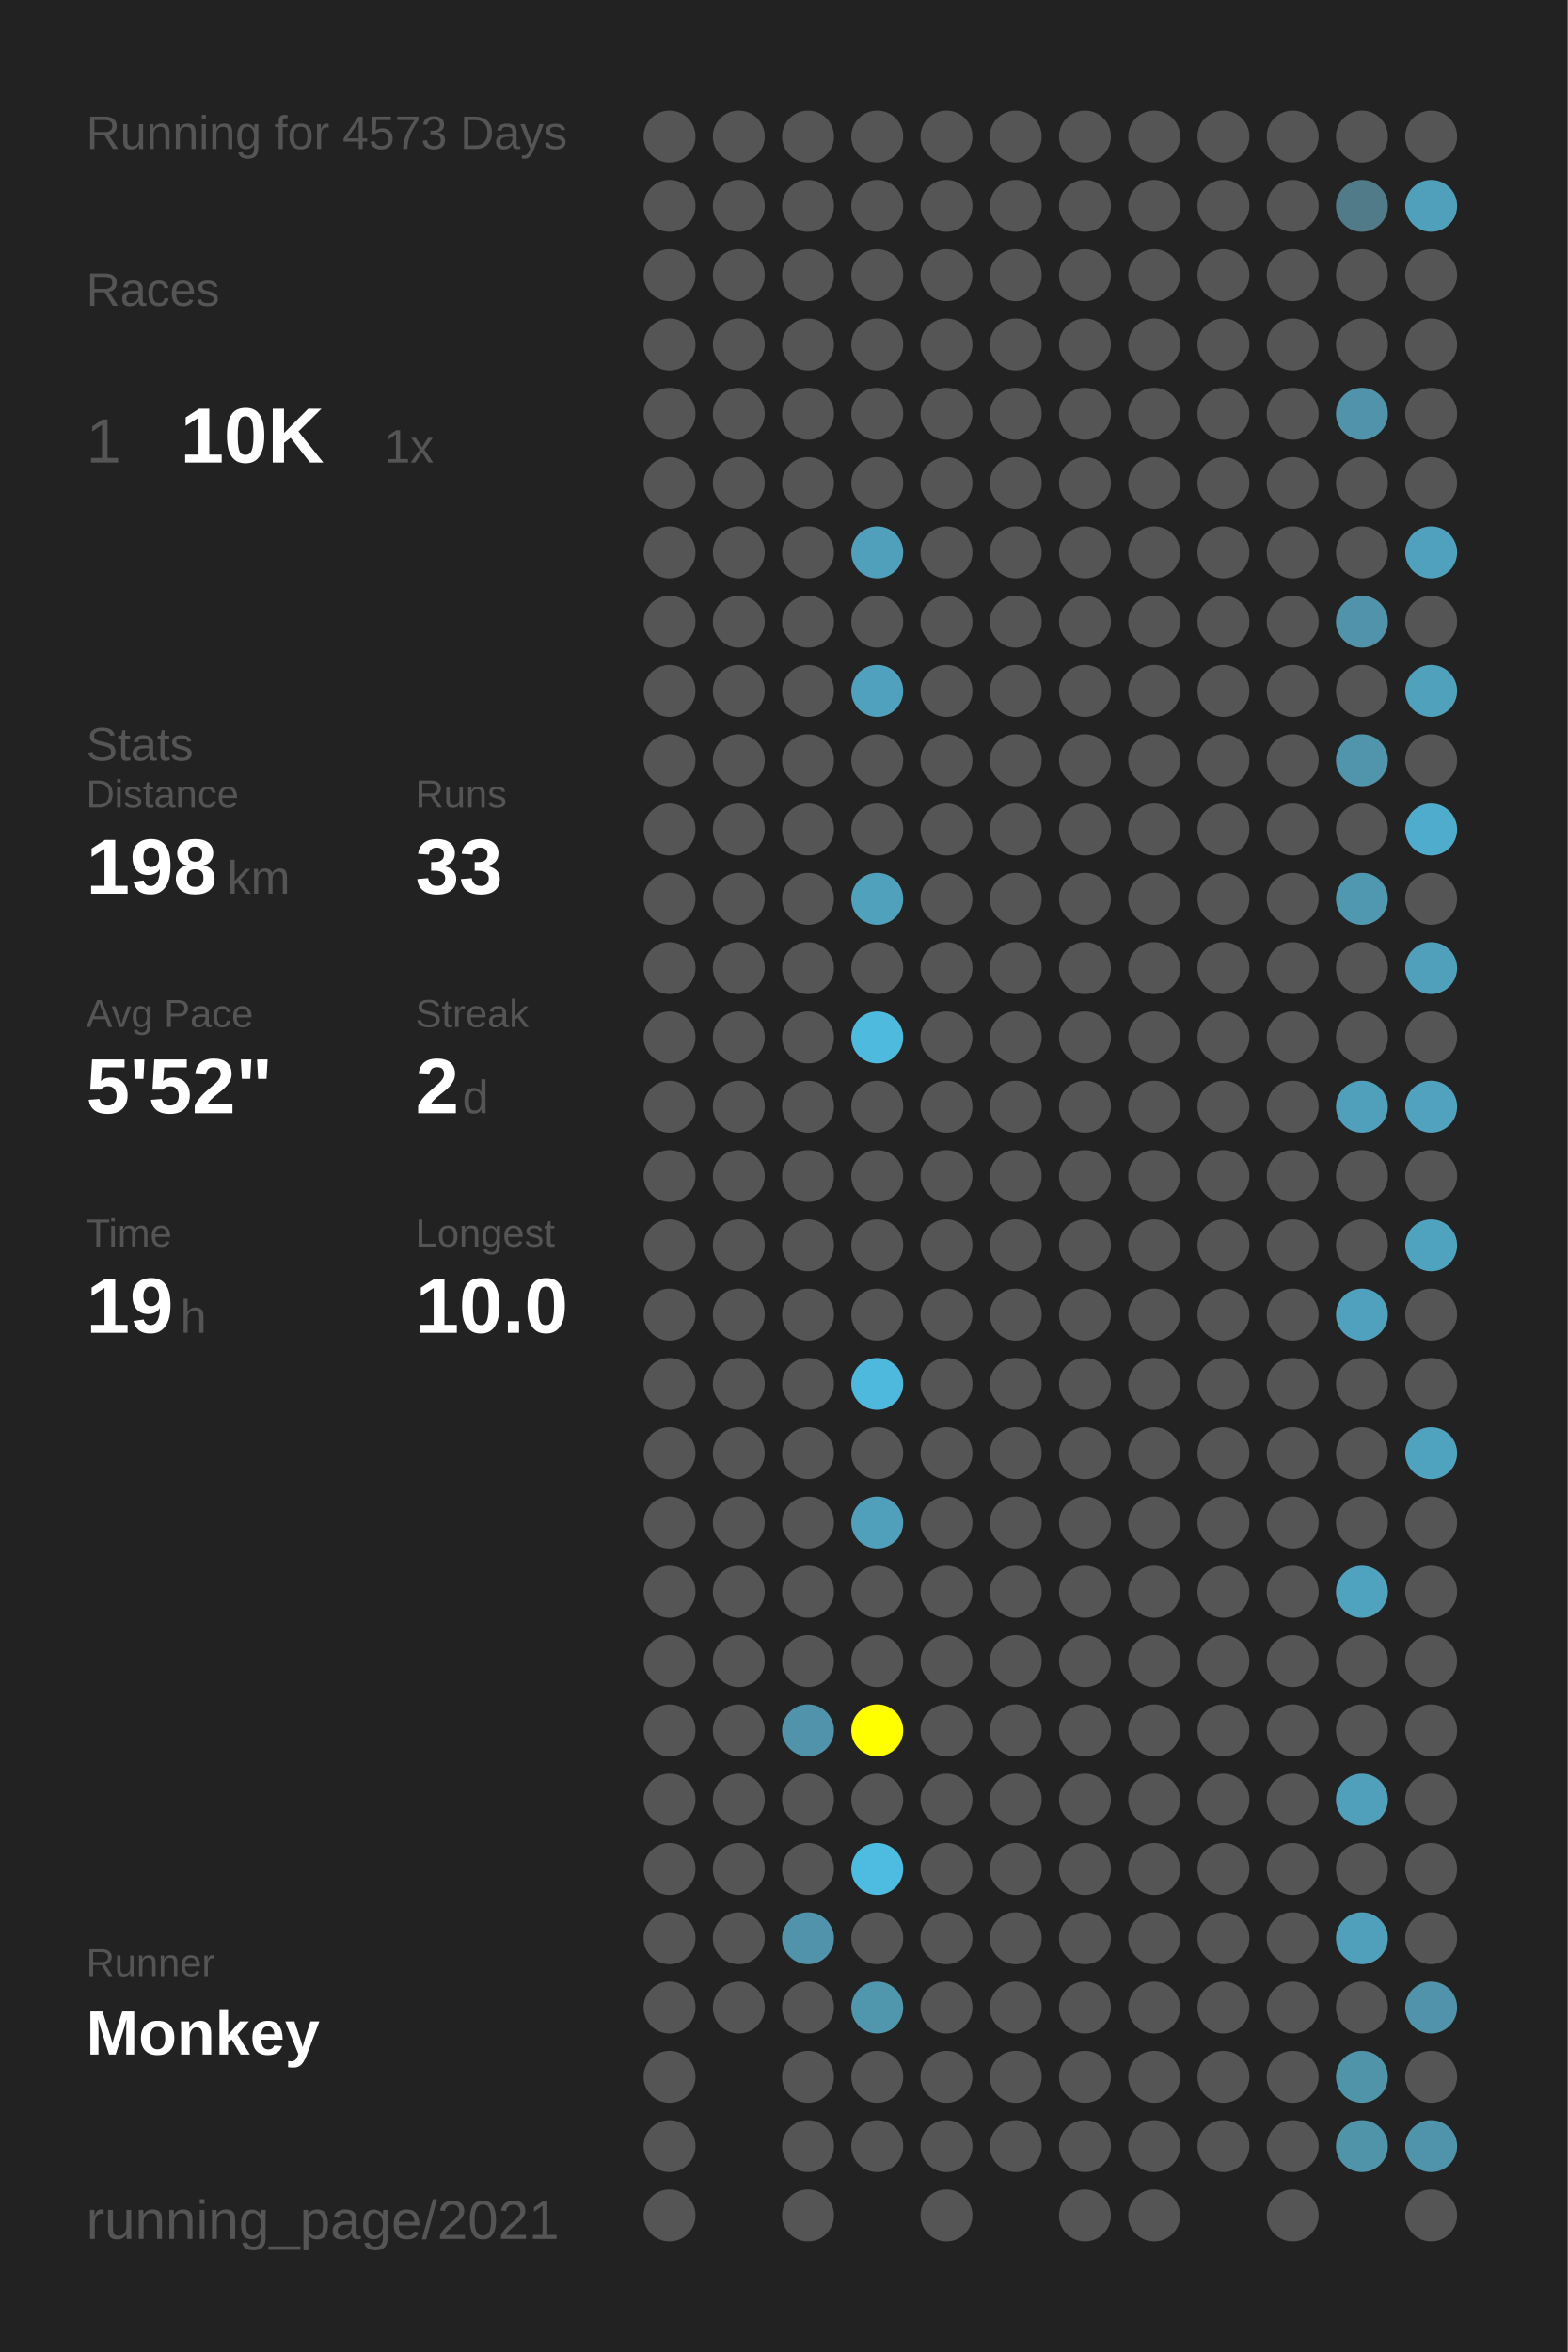
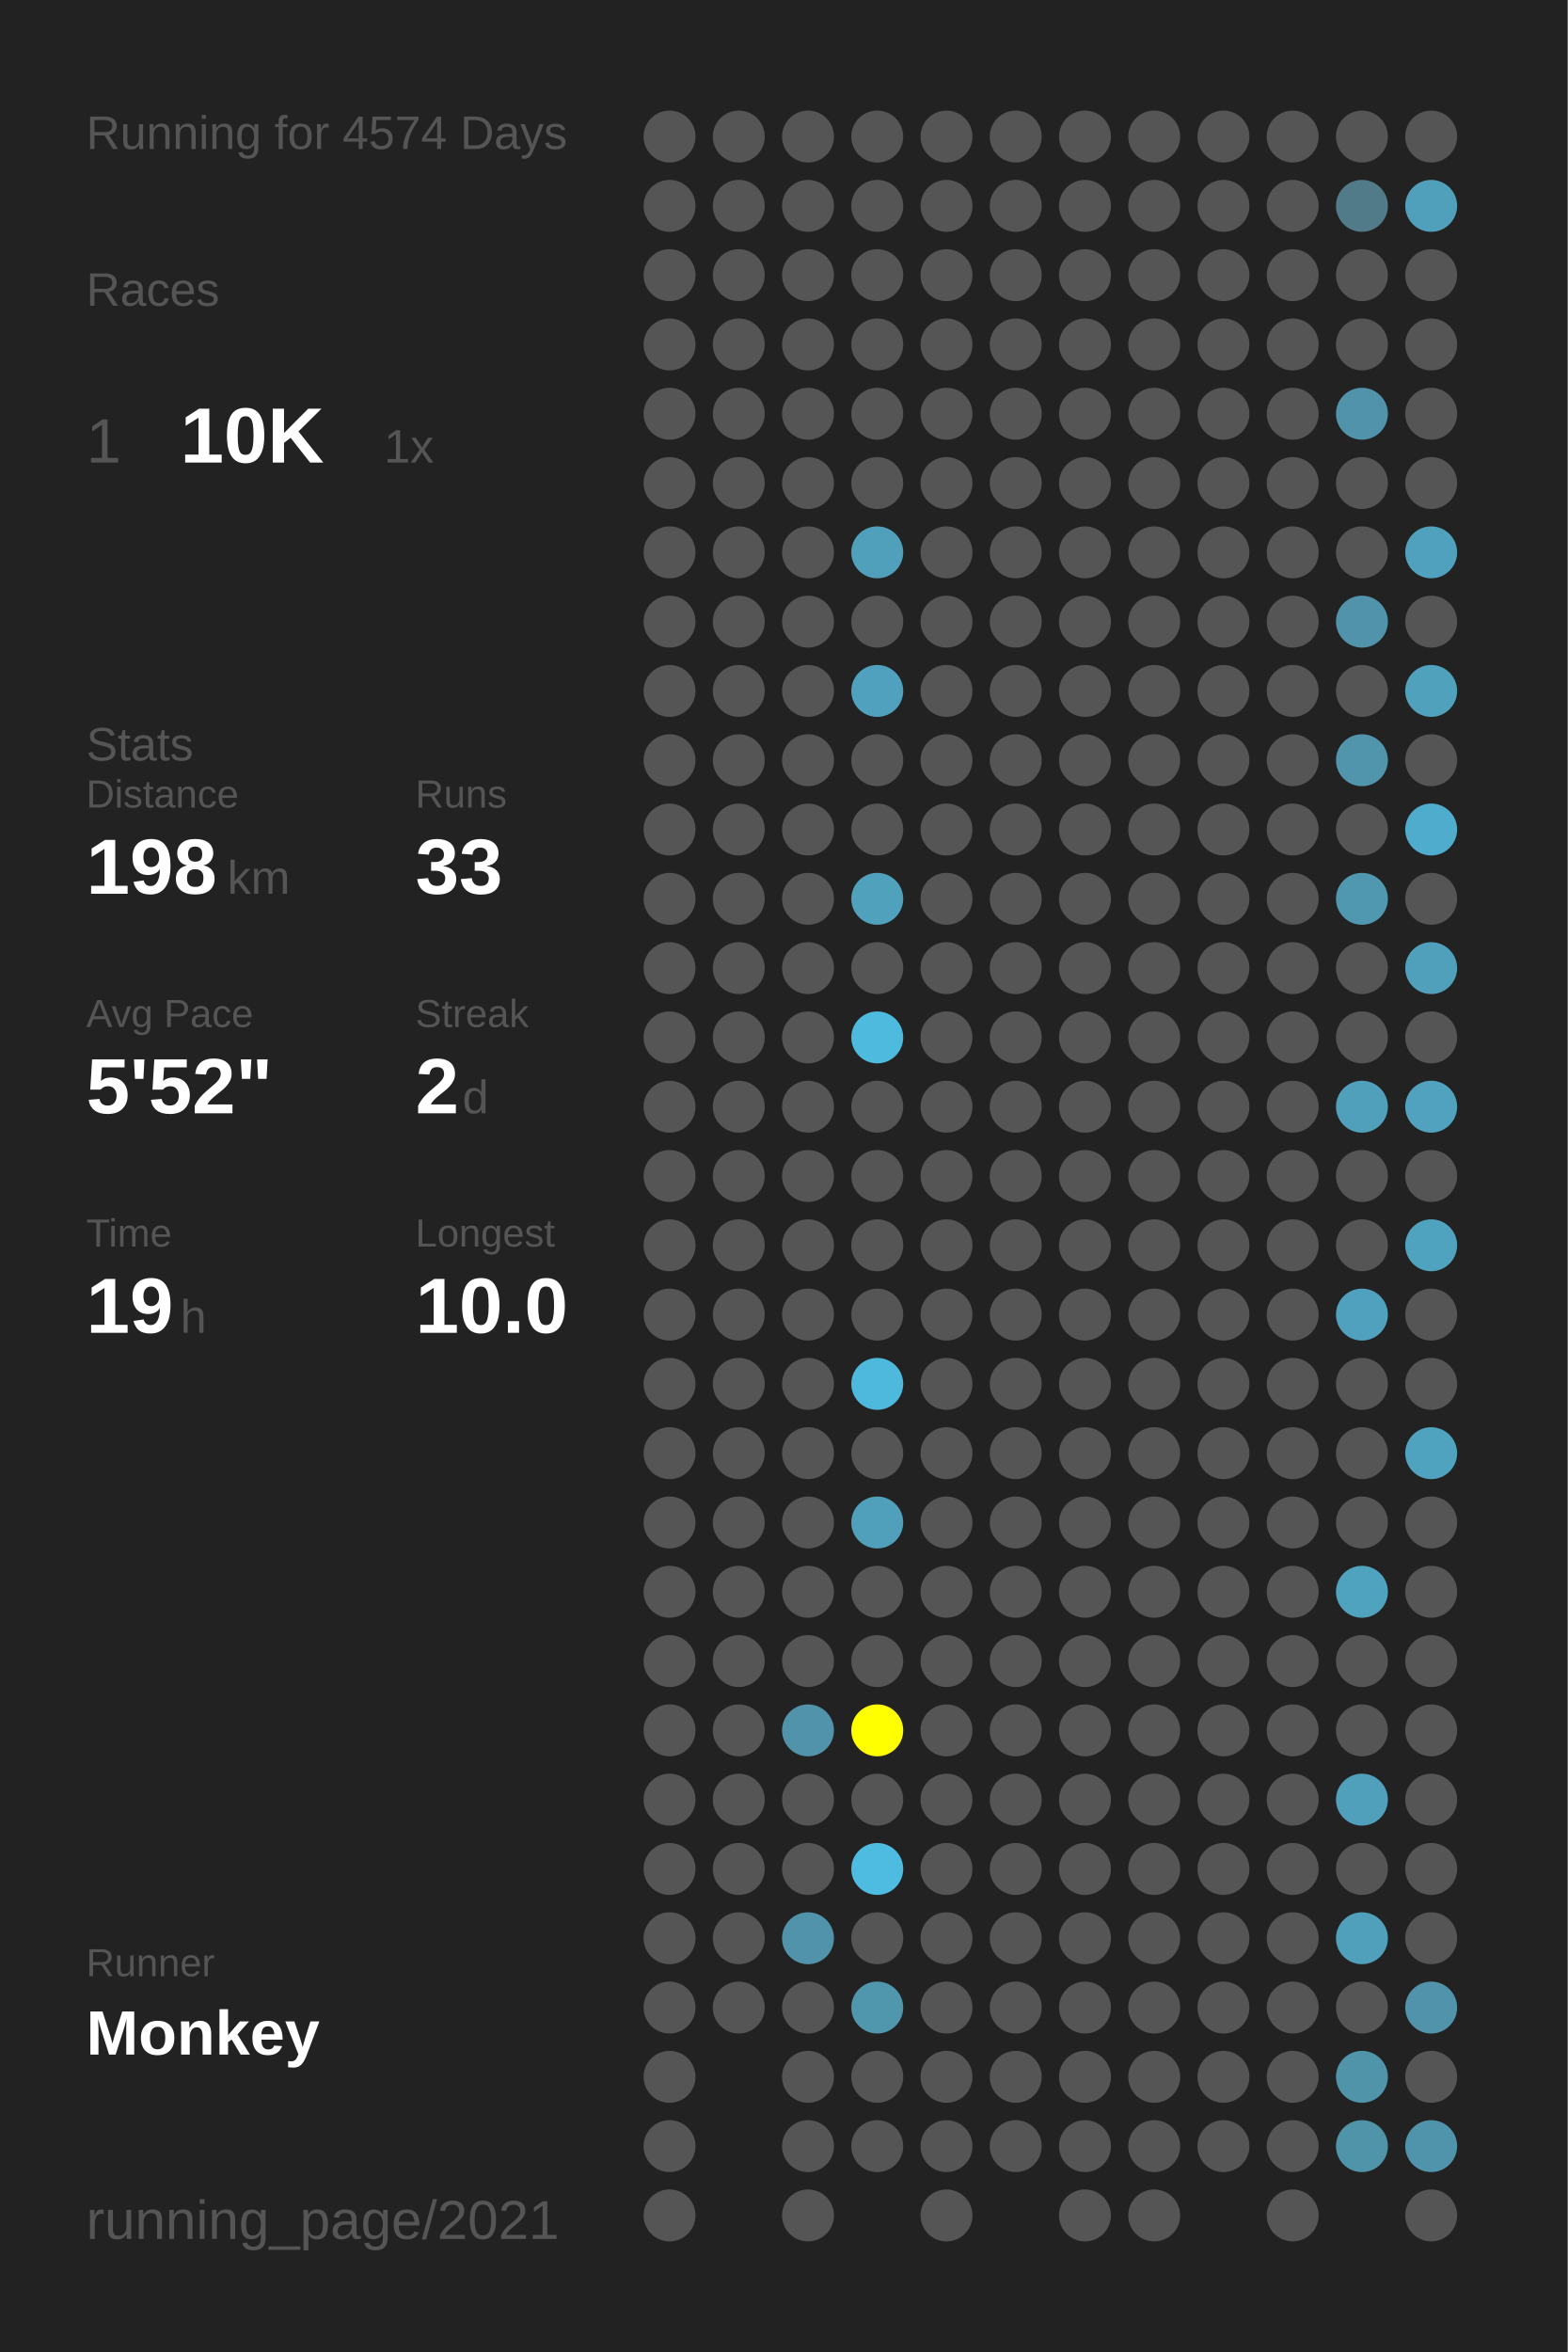
<svg xmlns="http://www.w3.org/2000/svg" baseProfile="full" height="300mm" version="1.1" viewBox="0,0,200,300" width="200mm">
  <defs />
  <rect fill="#222222" height="300" width="200" x="0" y="0" />
-   <text fill="#555555" style="font-size:6px; font-family:Arial;" x="11" y="19">Running for 4573 Days</text>
+   <text fill="#555555" style="font-size:6px; font-family:Arial;" x="11" y="19">Running for 4574 Days</text>
  <text fill="#555555" style="font-size:6px; font-family:Arial;" x="11" y="39">Races</text>
  <text fill="#555555" style="font-size:8px; font-family:Arial;" x="11" y="59">1</text>
  <text fill="#FFFFFF" style="font-size:10px; font-family:Arial; font-weight:bold;" x="23" y="59">10K</text>
  <text fill="#555555" style="font-size:6px; font-family:Arial;" x="49" y="59">1x</text>
  <text fill="#555555" style="font-size:6px; font-family:Arial;" x="11" y="97">Stats</text>
  <text fill="#555555" style="font-size:5px; font-family:Arial;" x="11" y="103">Distance</text>
  <text fill="#FFFFFF" style="font-size:10px; font-family:Arial; font-weight:bold;" x="11" y="114">198</text>
  <text fill="#555555" style="font-size:6px; font-family:Arial;" x="29" y="114">km</text>
  <text fill="#555555" style="font-size:5px; font-family:Arial;" x="53" y="103">Runs</text>
  <text fill="#FFFFFF" style="font-size:10px; font-family:Arial; font-weight:bold;" x="53" y="114">33</text>
  <text fill="#555555" style="font-size:5px; font-family:Arial;" x="11" y="131">Avg Pace</text>
  <text fill="#FFFFFF" style="font-size:10px; font-family:Arial; font-weight:bold;" x="11" y="142">5'52"</text>
  <text fill="#555555" style="font-size:5px; font-family:Arial;" x="53" y="131">Streak</text>
  <text fill="#FFFFFF" style="font-size:10px; font-family:Arial; font-weight:bold;" x="53" y="142">2</text>
  <text fill="#555555" style="font-size:6px; font-family:Arial;" x="59" y="142">d</text>
  <text fill="#555555" style="font-size:5px; font-family:Arial;" x="11" y="159">Time</text>
  <text fill="#FFFFFF" style="font-size:10px; font-family:Arial; font-weight:bold;" x="11" y="170">19</text>
  <text fill="#555555" style="font-size:6px; font-family:Arial;" x="23" y="170">h</text>
  <text fill="#555555" style="font-size:5px; font-family:Arial;" x="53" y="159">Longest</text>
  <text fill="#FFFFFF" style="font-size:10px; font-family:Arial; font-weight:bold;" x="53" y="170">10.0</text>
  <text fill="#555555" style="font-size:5px; font-family:Arial;" x="11" y="252.065">Runner</text>
  <text fill="#FFFFFF" style="font-size:8px; font-family:Arial; font-weight:bold;" x="11" y="262.065">Monkey</text>
  <text fill="#555555" style="font-size:7px; font-family:Arial;" x="11" y="285.581">running_page/2021</text>
  <circle cx="85.417" cy="17.419" fill="#555555" r="3.312" />
  <circle cx="85.417" cy="26.258" fill="#555555" r="3.312" />
  <circle cx="85.417" cy="35.097" fill="#555555" r="3.312" />
  <circle cx="85.417" cy="43.935" fill="#555555" r="3.312" />
  <circle cx="85.417" cy="52.774" fill="#555555" r="3.312" />
  <circle cx="85.417" cy="61.613" fill="#555555" r="3.312" />
  <circle cx="85.417" cy="70.452" fill="#555555" r="3.312" />
  <circle cx="85.417" cy="79.29" fill="#555555" r="3.312" />
  <circle cx="85.417" cy="88.129" fill="#555555" r="3.312" />
  <circle cx="85.417" cy="96.968" fill="#555555" r="3.312" />
  <circle cx="85.417" cy="105.806" fill="#555555" r="3.312" />
  <circle cx="85.417" cy="114.645" fill="#555555" r="3.312" />
  <circle cx="85.417" cy="123.484" fill="#555555" r="3.312" />
  <circle cx="85.417" cy="132.323" fill="#555555" r="3.312" />
  <circle cx="85.417" cy="141.161" fill="#555555" r="3.312" />
  <circle cx="85.417" cy="150" fill="#555555" r="3.312" />
  <circle cx="85.417" cy="158.839" fill="#555555" r="3.312" />
  <circle cx="85.417" cy="167.677" fill="#555555" r="3.312" />
  <circle cx="85.417" cy="176.516" fill="#555555" r="3.312" />
  <circle cx="85.417" cy="185.355" fill="#555555" r="3.312" />
  <circle cx="85.417" cy="194.194" fill="#555555" r="3.312" />
  <circle cx="85.417" cy="203.032" fill="#555555" r="3.312" />
  <circle cx="85.417" cy="211.871" fill="#555555" r="3.312" />
  <circle cx="85.417" cy="220.71" fill="#555555" r="3.312" />
  <circle cx="85.417" cy="229.548" fill="#555555" r="3.312" />
  <circle cx="85.417" cy="238.387" fill="#555555" r="3.312" />
  <circle cx="85.417" cy="247.226" fill="#555555" r="3.312" />
  <circle cx="85.417" cy="256.065" fill="#555555" r="3.312" />
  <circle cx="85.417" cy="264.903" fill="#555555" r="3.312" />
  <circle cx="85.417" cy="273.742" fill="#555555" r="3.312" />
  <circle cx="85.417" cy="282.581" fill="#555555" r="3.312" />
  <circle cx="94.25" cy="17.419" fill="#555555" r="3.312" />
  <circle cx="94.25" cy="26.258" fill="#555555" r="3.312" />
  <circle cx="94.25" cy="35.097" fill="#555555" r="3.312" />
  <circle cx="94.25" cy="43.935" fill="#555555" r="3.312" />
  <circle cx="94.25" cy="52.774" fill="#555555" r="3.312" />
  <circle cx="94.25" cy="61.613" fill="#555555" r="3.312" />
  <circle cx="94.25" cy="70.452" fill="#555555" r="3.312" />
  <circle cx="94.25" cy="79.29" fill="#555555" r="3.312" />
  <circle cx="94.25" cy="88.129" fill="#555555" r="3.312" />
  <circle cx="94.25" cy="96.968" fill="#555555" r="3.312" />
  <circle cx="94.25" cy="105.806" fill="#555555" r="3.312" />
  <circle cx="94.25" cy="114.645" fill="#555555" r="3.312" />
  <circle cx="94.25" cy="123.484" fill="#555555" r="3.312" />
  <circle cx="94.25" cy="132.323" fill="#555555" r="3.312" />
  <circle cx="94.25" cy="141.161" fill="#555555" r="3.312" />
  <circle cx="94.25" cy="150" fill="#555555" r="3.312" />
  <circle cx="94.25" cy="158.839" fill="#555555" r="3.312" />
  <circle cx="94.25" cy="167.677" fill="#555555" r="3.312" />
  <circle cx="94.25" cy="176.516" fill="#555555" r="3.312" />
  <circle cx="94.25" cy="185.355" fill="#555555" r="3.312" />
  <circle cx="94.25" cy="194.194" fill="#555555" r="3.312" />
  <circle cx="94.25" cy="203.032" fill="#555555" r="3.312" />
  <circle cx="94.25" cy="211.871" fill="#555555" r="3.312" />
  <circle cx="94.25" cy="220.71" fill="#555555" r="3.312" />
  <circle cx="94.25" cy="229.548" fill="#555555" r="3.312" />
  <circle cx="94.25" cy="238.387" fill="#555555" r="3.312" />
  <circle cx="94.25" cy="247.226" fill="#555555" r="3.312" />
  <circle cx="94.25" cy="256.065" fill="#555555" r="3.312" />
  <circle cx="103.083" cy="17.419" fill="#555555" r="3.312" />
  <circle cx="103.083" cy="26.258" fill="#555555" r="3.312" />
  <circle cx="103.083" cy="35.097" fill="#555555" r="3.312" />
  <circle cx="103.083" cy="43.935" fill="#555555" r="3.312" />
  <circle cx="103.083" cy="52.774" fill="#555555" r="3.312" />
  <circle cx="103.083" cy="61.613" fill="#555555" r="3.312" />
  <circle cx="103.083" cy="70.452" fill="#555555" r="3.312" />
  <circle cx="103.083" cy="79.29" fill="#555555" r="3.312" />
  <circle cx="103.083" cy="88.129" fill="#555555" r="3.312" />
  <circle cx="103.083" cy="96.968" fill="#555555" r="3.312" />
  <circle cx="103.083" cy="105.806" fill="#555555" r="3.312" />
  <circle cx="103.083" cy="114.645" fill="#555555" r="3.312" />
  <circle cx="103.083" cy="123.484" fill="#555555" r="3.312" />
  <circle cx="103.083" cy="132.323" fill="#555555" r="3.312" />
  <circle cx="103.083" cy="141.161" fill="#555555" r="3.312" />
  <circle cx="103.083" cy="150" fill="#555555" r="3.312" />
  <circle cx="103.083" cy="158.839" fill="#555555" r="3.312" />
  <circle cx="103.083" cy="167.677" fill="#555555" r="3.312" />
  <circle cx="103.083" cy="176.516" fill="#555555" r="3.312" />
  <circle cx="103.083" cy="185.355" fill="#555555" r="3.312" />
  <circle cx="103.083" cy="194.194" fill="#555555" r="3.312" />
  <circle cx="103.083" cy="203.032" fill="#555555" r="3.312" />
  <circle cx="103.083" cy="211.871" fill="#555555" r="3.312" />
  <circle cx="103.083" cy="220.71" fill="#5093aa" r="3.312" />
  <circle cx="103.083" cy="229.548" fill="#555555" r="3.312" />
  <circle cx="103.083" cy="238.387" fill="#555555" r="3.312" />
  <circle cx="103.083" cy="247.226" fill="#5093aa" r="3.312" />
  <circle cx="103.083" cy="256.065" fill="#555555" r="3.312" />
  <circle cx="103.083" cy="264.903" fill="#555555" r="3.312" />
  <circle cx="103.083" cy="273.742" fill="#555555" r="3.312" />
  <circle cx="103.083" cy="282.581" fill="#555555" r="3.312" />
  <circle cx="111.917" cy="17.419" fill="#555555" r="3.312" />
  <circle cx="111.917" cy="26.258" fill="#555555" r="3.312" />
  <circle cx="111.917" cy="35.097" fill="#555555" r="3.312" />
  <circle cx="111.917" cy="43.935" fill="#555555" r="3.312" />
  <circle cx="111.917" cy="52.774" fill="#555555" r="3.312" />
  <circle cx="111.917" cy="61.613" fill="#555555" r="3.312" />
  <circle cx="111.917" cy="70.452" fill="#50a0bb" r="3.312" />
  <circle cx="111.917" cy="79.29" fill="#555555" r="3.312" />
  <circle cx="111.917" cy="88.129" fill="#50a1bd" r="3.312" />
  <circle cx="111.917" cy="96.968" fill="#555555" r="3.312" />
  <circle cx="111.917" cy="105.806" fill="#555555" r="3.312" />
  <circle cx="111.917" cy="114.645" fill="#50a1bc" r="3.312" />
  <circle cx="111.917" cy="123.484" fill="#555555" r="3.312" />
  <circle cx="111.917" cy="132.323" fill="#4ebade" r="3.312" />
  <circle cx="111.917" cy="141.161" fill="#555555" r="3.312" />
  <circle cx="111.917" cy="150" fill="#555555" r="3.312" />
  <circle cx="111.917" cy="158.839" fill="#555555" r="3.312" />
  <circle cx="111.917" cy="167.677" fill="#555555" r="3.312" />
  <circle cx="111.917" cy="176.516" fill="#4eb9dd" r="3.312" />
  <circle cx="111.917" cy="185.355" fill="#555555" r="3.312" />
  <circle cx="111.917" cy="194.194" fill="#50a0bb" r="3.312" />
  <circle cx="111.917" cy="203.032" fill="#555555" r="3.312" />
  <circle cx="111.917" cy="211.871" fill="#555555" r="3.312" />
  <circle cx="111.917" cy="220.71" fill="#FFFF00" r="3.312" />
  <circle cx="111.917" cy="229.548" fill="#555555" r="3.312" />
  <circle cx="111.917" cy="238.387" fill="#4ebce1" r="3.312" />
  <circle cx="111.917" cy="247.226" fill="#555555" r="3.312" />
  <circle cx="111.917" cy="256.065" fill="#5096ad" r="3.312" />
  <circle cx="111.917" cy="264.903" fill="#555555" r="3.312" />
  <circle cx="111.917" cy="273.742" fill="#555555" r="3.312" />
  <circle cx="120.75" cy="17.419" fill="#555555" r="3.312" />
  <circle cx="120.75" cy="26.258" fill="#555555" r="3.312" />
  <circle cx="120.75" cy="35.097" fill="#555555" r="3.312" />
  <circle cx="120.75" cy="43.935" fill="#555555" r="3.312" />
  <circle cx="120.75" cy="52.774" fill="#555555" r="3.312" />
  <circle cx="120.75" cy="61.613" fill="#555555" r="3.312" />
  <circle cx="120.75" cy="70.452" fill="#555555" r="3.312" />
  <circle cx="120.75" cy="79.29" fill="#555555" r="3.312" />
  <circle cx="120.75" cy="88.129" fill="#555555" r="3.312" />
  <circle cx="120.75" cy="96.968" fill="#555555" r="3.312" />
  <circle cx="120.75" cy="105.806" fill="#555555" r="3.312" />
  <circle cx="120.75" cy="114.645" fill="#555555" r="3.312" />
  <circle cx="120.75" cy="123.484" fill="#555555" r="3.312" />
  <circle cx="120.75" cy="132.323" fill="#555555" r="3.312" />
  <circle cx="120.75" cy="141.161" fill="#555555" r="3.312" />
  <circle cx="120.75" cy="150" fill="#555555" r="3.312" />
  <circle cx="120.75" cy="158.839" fill="#555555" r="3.312" />
  <circle cx="120.75" cy="167.677" fill="#555555" r="3.312" />
  <circle cx="120.75" cy="176.516" fill="#555555" r="3.312" />
  <circle cx="120.75" cy="185.355" fill="#555555" r="3.312" />
  <circle cx="120.75" cy="194.194" fill="#555555" r="3.312" />
  <circle cx="120.75" cy="203.032" fill="#555555" r="3.312" />
  <circle cx="120.75" cy="211.871" fill="#555555" r="3.312" />
  <circle cx="120.75" cy="220.71" fill="#555555" r="3.312" />
  <circle cx="120.75" cy="229.548" fill="#555555" r="3.312" />
  <circle cx="120.75" cy="238.387" fill="#555555" r="3.312" />
  <circle cx="120.75" cy="247.226" fill="#555555" r="3.312" />
  <circle cx="120.75" cy="256.065" fill="#555555" r="3.312" />
  <circle cx="120.75" cy="264.903" fill="#555555" r="3.312" />
  <circle cx="120.75" cy="273.742" fill="#555555" r="3.312" />
  <circle cx="120.75" cy="282.581" fill="#555555" r="3.312" />
  <circle cx="129.583" cy="17.419" fill="#555555" r="3.312" />
  <circle cx="129.583" cy="26.258" fill="#555555" r="3.312" />
  <circle cx="129.583" cy="35.097" fill="#555555" r="3.312" />
  <circle cx="129.583" cy="43.935" fill="#555555" r="3.312" />
  <circle cx="129.583" cy="52.774" fill="#555555" r="3.312" />
  <circle cx="129.583" cy="61.613" fill="#555555" r="3.312" />
  <circle cx="129.583" cy="70.452" fill="#555555" r="3.312" />
  <circle cx="129.583" cy="79.29" fill="#555555" r="3.312" />
  <circle cx="129.583" cy="88.129" fill="#555555" r="3.312" />
  <circle cx="129.583" cy="96.968" fill="#555555" r="3.312" />
  <circle cx="129.583" cy="105.806" fill="#555555" r="3.312" />
  <circle cx="129.583" cy="114.645" fill="#555555" r="3.312" />
  <circle cx="129.583" cy="123.484" fill="#555555" r="3.312" />
  <circle cx="129.583" cy="132.323" fill="#555555" r="3.312" />
  <circle cx="129.583" cy="141.161" fill="#555555" r="3.312" />
  <circle cx="129.583" cy="150" fill="#555555" r="3.312" />
  <circle cx="129.583" cy="158.839" fill="#555555" r="3.312" />
  <circle cx="129.583" cy="167.677" fill="#555555" r="3.312" />
  <circle cx="129.583" cy="176.516" fill="#555555" r="3.312" />
  <circle cx="129.583" cy="185.355" fill="#555555" r="3.312" />
  <circle cx="129.583" cy="194.194" fill="#555555" r="3.312" />
  <circle cx="129.583" cy="203.032" fill="#555555" r="3.312" />
  <circle cx="129.583" cy="211.871" fill="#555555" r="3.312" />
  <circle cx="129.583" cy="220.71" fill="#555555" r="3.312" />
  <circle cx="129.583" cy="229.548" fill="#555555" r="3.312" />
  <circle cx="129.583" cy="238.387" fill="#555555" r="3.312" />
  <circle cx="129.583" cy="247.226" fill="#555555" r="3.312" />
  <circle cx="129.583" cy="256.065" fill="#555555" r="3.312" />
  <circle cx="129.583" cy="264.903" fill="#555555" r="3.312" />
  <circle cx="129.583" cy="273.742" fill="#555555" r="3.312" />
  <circle cx="138.417" cy="17.419" fill="#555555" r="3.312" />
  <circle cx="138.417" cy="26.258" fill="#555555" r="3.312" />
  <circle cx="138.417" cy="35.097" fill="#555555" r="3.312" />
  <circle cx="138.417" cy="43.935" fill="#555555" r="3.312" />
  <circle cx="138.417" cy="52.774" fill="#555555" r="3.312" />
  <circle cx="138.417" cy="61.613" fill="#555555" r="3.312" />
  <circle cx="138.417" cy="70.452" fill="#555555" r="3.312" />
  <circle cx="138.417" cy="79.29" fill="#555555" r="3.312" />
  <circle cx="138.417" cy="88.129" fill="#555555" r="3.312" />
  <circle cx="138.417" cy="96.968" fill="#555555" r="3.312" />
  <circle cx="138.417" cy="105.806" fill="#555555" r="3.312" />
  <circle cx="138.417" cy="114.645" fill="#555555" r="3.312" />
  <circle cx="138.417" cy="123.484" fill="#555555" r="3.312" />
  <circle cx="138.417" cy="132.323" fill="#555555" r="3.312" />
  <circle cx="138.417" cy="141.161" fill="#555555" r="3.312" />
  <circle cx="138.417" cy="150" fill="#555555" r="3.312" />
  <circle cx="138.417" cy="158.839" fill="#555555" r="3.312" />
  <circle cx="138.417" cy="167.677" fill="#555555" r="3.312" />
  <circle cx="138.417" cy="176.516" fill="#555555" r="3.312" />
  <circle cx="138.417" cy="185.355" fill="#555555" r="3.312" />
  <circle cx="138.417" cy="194.194" fill="#555555" r="3.312" />
  <circle cx="138.417" cy="203.032" fill="#555555" r="3.312" />
  <circle cx="138.417" cy="211.871" fill="#555555" r="3.312" />
  <circle cx="138.417" cy="220.71" fill="#555555" r="3.312" />
  <circle cx="138.417" cy="229.548" fill="#555555" r="3.312" />
  <circle cx="138.417" cy="238.387" fill="#555555" r="3.312" />
  <circle cx="138.417" cy="247.226" fill="#555555" r="3.312" />
  <circle cx="138.417" cy="256.065" fill="#555555" r="3.312" />
  <circle cx="138.417" cy="264.903" fill="#555555" r="3.312" />
  <circle cx="138.417" cy="273.742" fill="#555555" r="3.312" />
  <circle cx="138.417" cy="282.581" fill="#555555" r="3.312" />
  <circle cx="147.25" cy="17.419" fill="#555555" r="3.312" />
  <circle cx="147.25" cy="26.258" fill="#555555" r="3.312" />
  <circle cx="147.25" cy="35.097" fill="#555555" r="3.312" />
  <circle cx="147.25" cy="43.935" fill="#555555" r="3.312" />
  <circle cx="147.25" cy="52.774" fill="#555555" r="3.312" />
  <circle cx="147.25" cy="61.613" fill="#555555" r="3.312" />
  <circle cx="147.25" cy="70.452" fill="#555555" r="3.312" />
  <circle cx="147.25" cy="79.29" fill="#555555" r="3.312" />
  <circle cx="147.25" cy="88.129" fill="#555555" r="3.312" />
  <circle cx="147.25" cy="96.968" fill="#555555" r="3.312" />
  <circle cx="147.25" cy="105.806" fill="#555555" r="3.312" />
  <circle cx="147.25" cy="114.645" fill="#555555" r="3.312" />
  <circle cx="147.25" cy="123.484" fill="#555555" r="3.312" />
  <circle cx="147.25" cy="132.323" fill="#555555" r="3.312" />
  <circle cx="147.25" cy="141.161" fill="#555555" r="3.312" />
  <circle cx="147.25" cy="150" fill="#555555" r="3.312" />
  <circle cx="147.25" cy="158.839" fill="#555555" r="3.312" />
  <circle cx="147.25" cy="167.677" fill="#555555" r="3.312" />
  <circle cx="147.25" cy="176.516" fill="#555555" r="3.312" />
  <circle cx="147.25" cy="185.355" fill="#555555" r="3.312" />
  <circle cx="147.25" cy="194.194" fill="#555555" r="3.312" />
  <circle cx="147.25" cy="203.032" fill="#555555" r="3.312" />
  <circle cx="147.25" cy="211.871" fill="#555555" r="3.312" />
  <circle cx="147.25" cy="220.71" fill="#555555" r="3.312" />
  <circle cx="147.25" cy="229.548" fill="#555555" r="3.312" />
  <circle cx="147.25" cy="238.387" fill="#555555" r="3.312" />
  <circle cx="147.25" cy="247.226" fill="#555555" r="3.312" />
  <circle cx="147.25" cy="256.065" fill="#555555" r="3.312" />
  <circle cx="147.25" cy="264.903" fill="#555555" r="3.312" />
  <circle cx="147.25" cy="273.742" fill="#555555" r="3.312" />
  <circle cx="147.25" cy="282.581" fill="#555555" r="3.312" />
  <circle cx="156.083" cy="17.419" fill="#555555" r="3.312" />
  <circle cx="156.083" cy="26.258" fill="#555555" r="3.312" />
  <circle cx="156.083" cy="35.097" fill="#555555" r="3.312" />
  <circle cx="156.083" cy="43.935" fill="#555555" r="3.312" />
  <circle cx="156.083" cy="52.774" fill="#555555" r="3.312" />
  <circle cx="156.083" cy="61.613" fill="#555555" r="3.312" />
  <circle cx="156.083" cy="70.452" fill="#555555" r="3.312" />
  <circle cx="156.083" cy="79.29" fill="#555555" r="3.312" />
  <circle cx="156.083" cy="88.129" fill="#555555" r="3.312" />
  <circle cx="156.083" cy="96.968" fill="#555555" r="3.312" />
  <circle cx="156.083" cy="105.806" fill="#555555" r="3.312" />
  <circle cx="156.083" cy="114.645" fill="#555555" r="3.312" />
  <circle cx="156.083" cy="123.484" fill="#555555" r="3.312" />
  <circle cx="156.083" cy="132.323" fill="#555555" r="3.312" />
  <circle cx="156.083" cy="141.161" fill="#555555" r="3.312" />
  <circle cx="156.083" cy="150" fill="#555555" r="3.312" />
  <circle cx="156.083" cy="158.839" fill="#555555" r="3.312" />
  <circle cx="156.083" cy="167.677" fill="#555555" r="3.312" />
  <circle cx="156.083" cy="176.516" fill="#555555" r="3.312" />
  <circle cx="156.083" cy="185.355" fill="#555555" r="3.312" />
  <circle cx="156.083" cy="194.194" fill="#555555" r="3.312" />
  <circle cx="156.083" cy="203.032" fill="#555555" r="3.312" />
  <circle cx="156.083" cy="211.871" fill="#555555" r="3.312" />
  <circle cx="156.083" cy="220.71" fill="#555555" r="3.312" />
  <circle cx="156.083" cy="229.548" fill="#555555" r="3.312" />
  <circle cx="156.083" cy="238.387" fill="#555555" r="3.312" />
  <circle cx="156.083" cy="247.226" fill="#555555" r="3.312" />
  <circle cx="156.083" cy="256.065" fill="#555555" r="3.312" />
  <circle cx="156.083" cy="264.903" fill="#555555" r="3.312" />
  <circle cx="156.083" cy="273.742" fill="#555555" r="3.312" />
  <circle cx="164.917" cy="17.419" fill="#555555" r="3.312" />
  <circle cx="164.917" cy="26.258" fill="#555555" r="3.312" />
  <circle cx="164.917" cy="35.097" fill="#555555" r="3.312" />
  <circle cx="164.917" cy="43.935" fill="#555555" r="3.312" />
  <circle cx="164.917" cy="52.774" fill="#555555" r="3.312" />
  <circle cx="164.917" cy="61.613" fill="#555555" r="3.312" />
  <circle cx="164.917" cy="70.452" fill="#555555" r="3.312" />
  <circle cx="164.917" cy="79.29" fill="#555555" r="3.312" />
  <circle cx="164.917" cy="88.129" fill="#555555" r="3.312" />
  <circle cx="164.917" cy="96.968" fill="#555555" r="3.312" />
  <circle cx="164.917" cy="105.806" fill="#555555" r="3.312" />
  <circle cx="164.917" cy="114.645" fill="#555555" r="3.312" />
  <circle cx="164.917" cy="123.484" fill="#555555" r="3.312" />
  <circle cx="164.917" cy="132.323" fill="#555555" r="3.312" />
  <circle cx="164.917" cy="141.161" fill="#555555" r="3.312" />
  <circle cx="164.917" cy="150" fill="#555555" r="3.312" />
  <circle cx="164.917" cy="158.839" fill="#555555" r="3.312" />
  <circle cx="164.917" cy="167.677" fill="#555555" r="3.312" />
  <circle cx="164.917" cy="176.516" fill="#555555" r="3.312" />
  <circle cx="164.917" cy="185.355" fill="#555555" r="3.312" />
  <circle cx="164.917" cy="194.194" fill="#555555" r="3.312" />
  <circle cx="164.917" cy="203.032" fill="#555555" r="3.312" />
  <circle cx="164.917" cy="211.871" fill="#555555" r="3.312" />
  <circle cx="164.917" cy="220.71" fill="#555555" r="3.312" />
  <circle cx="164.917" cy="229.548" fill="#555555" r="3.312" />
  <circle cx="164.917" cy="238.387" fill="#555555" r="3.312" />
  <circle cx="164.917" cy="247.226" fill="#555555" r="3.312" />
  <circle cx="164.917" cy="256.065" fill="#555555" r="3.312" />
  <circle cx="164.917" cy="264.903" fill="#555555" r="3.312" />
  <circle cx="164.917" cy="273.742" fill="#555555" r="3.312" />
  <circle cx="164.917" cy="282.581" fill="#555555" r="3.312" />
  <circle cx="173.75" cy="17.419" fill="#555555" r="3.312" />
  <circle cx="173.75" cy="26.258" fill="#527b89" r="3.312" />
  <circle cx="173.75" cy="35.097" fill="#555555" r="3.312" />
  <circle cx="173.75" cy="43.935" fill="#555555" r="3.312" />
  <circle cx="173.75" cy="52.774" fill="#5093aa" r="3.312" />
  <circle cx="173.75" cy="61.613" fill="#555555" r="3.312" />
  <circle cx="173.75" cy="70.452" fill="#555555" r="3.312" />
  <circle cx="173.75" cy="79.29" fill="#5093aa" r="3.312" />
  <circle cx="173.75" cy="88.129" fill="#555555" r="3.312" />
  <circle cx="173.75" cy="96.968" fill="#5095ac" r="3.312" />
  <circle cx="173.75" cy="105.806" fill="#555555" r="3.312" />
  <circle cx="173.75" cy="114.645" fill="#5098b0" r="3.312" />
  <circle cx="173.75" cy="123.484" fill="#555555" r="3.312" />
  <circle cx="173.75" cy="132.323" fill="#555555" r="3.312" />
  <circle cx="173.75" cy="141.161" fill="#50a0bb" r="3.312" />
  <circle cx="173.75" cy="150" fill="#555555" r="3.312" />
  <circle cx="173.75" cy="158.839" fill="#555555" r="3.312" />
  <circle cx="173.75" cy="167.677" fill="#50a1bd" r="3.312" />
  <circle cx="173.75" cy="176.516" fill="#555555" r="3.312" />
  <circle cx="173.75" cy="185.355" fill="#555555" r="3.312" />
  <circle cx="173.75" cy="194.194" fill="#555555" r="3.312" />
  <circle cx="173.75" cy="203.032" fill="#4fa3bf" r="3.312" />
  <circle cx="173.75" cy="211.871" fill="#555555" r="3.312" />
  <circle cx="173.75" cy="220.71" fill="#555555" r="3.312" />
  <circle cx="173.75" cy="229.548" fill="#50a0bb" r="3.312" />
  <circle cx="173.75" cy="238.387" fill="#555555" r="3.312" />
  <circle cx="173.75" cy="247.226" fill="#50a0bb" r="3.312" />
  <circle cx="173.75" cy="256.065" fill="#555555" r="3.312" />
  <circle cx="173.75" cy="264.903" fill="#5094aa" r="3.312" />
  <circle cx="173.75" cy="273.742" fill="#5094aa" r="3.312" />
  <circle cx="182.583" cy="17.419" fill="#555555" r="3.312" />
  <circle cx="182.583" cy="26.258" fill="#50a0bb" r="3.312" />
  <circle cx="182.583" cy="35.097" fill="#555555" r="3.312" />
  <circle cx="182.583" cy="43.935" fill="#555555" r="3.312" />
  <circle cx="182.583" cy="52.774" fill="#555555" r="3.312" />
  <circle cx="182.583" cy="61.613" fill="#555555" r="3.312" />
  <circle cx="182.583" cy="70.452" fill="#50a1bd" r="3.312" />
  <circle cx="182.583" cy="79.29" fill="#555555" r="3.312" />
  <circle cx="182.583" cy="88.129" fill="#50a1bc" r="3.312" />
  <circle cx="182.583" cy="96.968" fill="#555555" r="3.312" />
  <circle cx="182.583" cy="105.806" fill="#4faccc" r="3.312" />
  <circle cx="182.583" cy="114.645" fill="#555555" r="3.312" />
  <circle cx="182.583" cy="123.484" fill="#50a0bb" r="3.312" />
  <circle cx="182.583" cy="132.323" fill="#555555" r="3.312" />
  <circle cx="182.583" cy="141.161" fill="#50a2be" r="3.312" />
  <circle cx="182.583" cy="150" fill="#555555" r="3.312" />
  <circle cx="182.583" cy="158.839" fill="#50a3bf" r="3.312" />
  <circle cx="182.583" cy="167.677" fill="#555555" r="3.312" />
  <circle cx="182.583" cy="176.516" fill="#555555" r="3.312" />
  <circle cx="182.583" cy="185.355" fill="#4fa3bf" r="3.312" />
  <circle cx="182.583" cy="194.194" fill="#555555" r="3.312" />
  <circle cx="182.583" cy="203.032" fill="#555555" r="3.312" />
  <circle cx="182.583" cy="211.871" fill="#555555" r="3.312" />
  <circle cx="182.583" cy="220.71" fill="#555555" r="3.312" />
  <circle cx="182.583" cy="229.548" fill="#555555" r="3.312" />
  <circle cx="182.583" cy="238.387" fill="#555555" r="3.312" />
  <circle cx="182.583" cy="247.226" fill="#555555" r="3.312" />
  <circle cx="182.583" cy="256.065" fill="#5093aa" r="3.312" />
  <circle cx="182.583" cy="264.903" fill="#555555" r="3.312" />
  <circle cx="182.583" cy="273.742" fill="#5094ab" r="3.312" />
  <circle cx="182.583" cy="282.581" fill="#555555" r="3.312" />
</svg>
